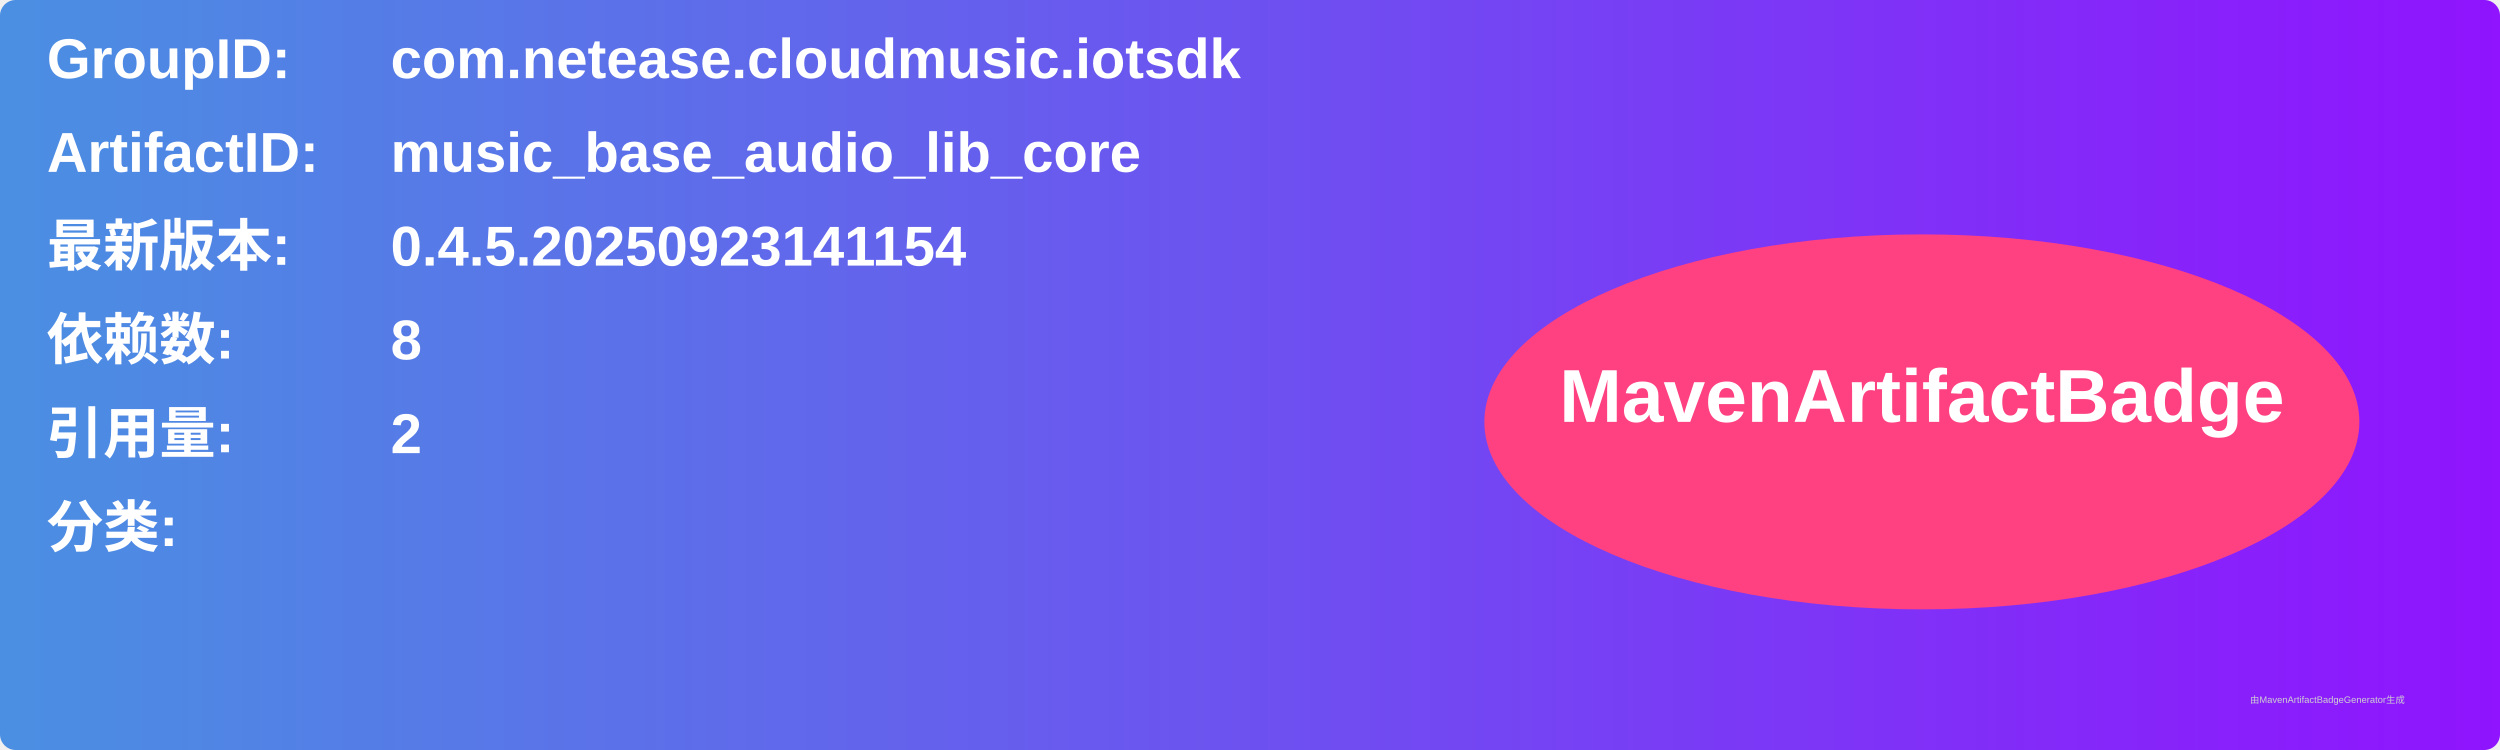
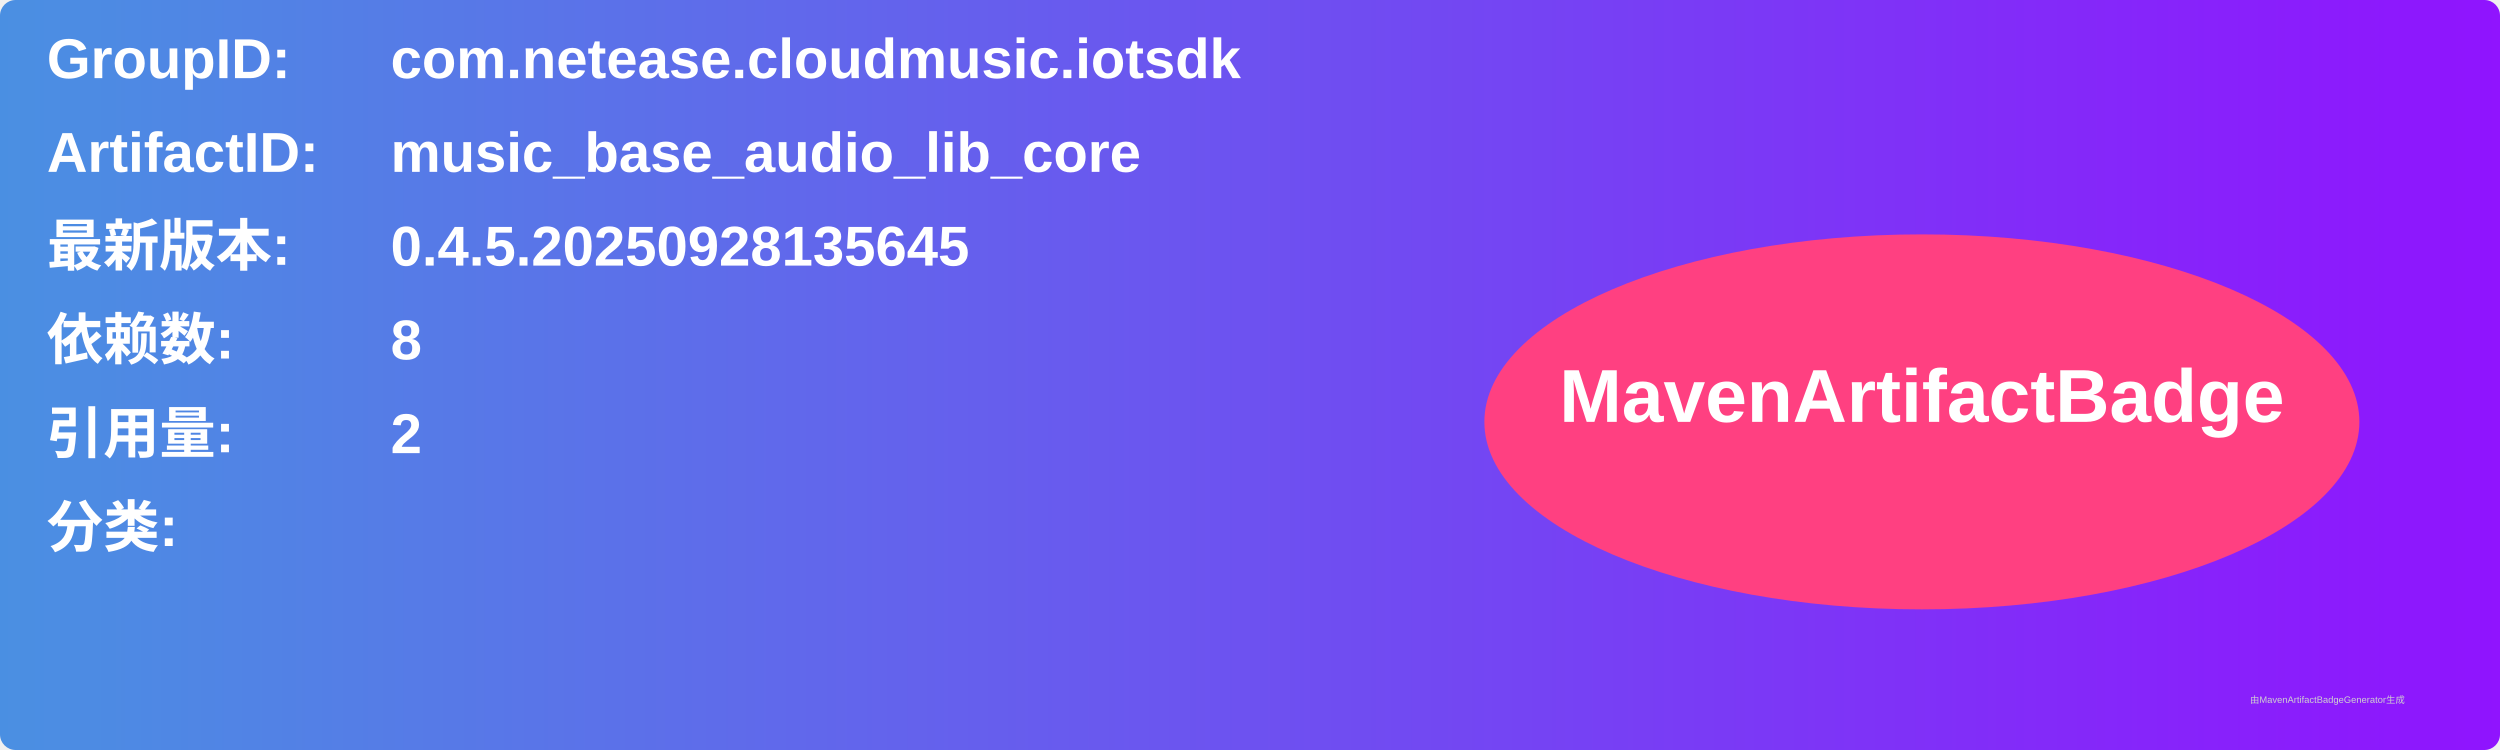
<svg xmlns="http://www.w3.org/2000/svg" width="800" height="240" viewBox="0 0 800 240">
  <linearGradient id="grad" x1="0%" y1="0%" x2="100%" y2="0%">
    <stop offset="0%" stop-color="#4a90e2" />
    <stop offset="100%" stop-color="#9013fe" />
  </linearGradient>
  <rect width="100%" height="100%" rx="5" ry="5" fill="url(#grad)" />
  <g transform="translate(15, 15)">
    <text x="0" y="10" font-family="Arial" font-size="18" fill="white" font-weight="bold" width="260">GroupID:</text>
    <text x="110" y="10" font-family="Arial" font-size="18" fill="white" font-weight="bold" width="460">com.netease.cloudmusic.iotsdk</text>
    <text x="0" y="40" font-family="Arial" font-size="18" fill="white" font-weight="bold" width="260">ArtifactID:</text>
    <text x="110" y="40" font-family="Arial" font-size="18" fill="white" font-weight="bold" width="460">music_base_audio_lib_core</text>
    <text x="0" y="70" font-family="Arial" font-size="18" fill="white" font-weight="bold">最新版本:</text>
    <text x="110" y="70" font-family="Arial" font-size="18" fill="white" font-weight="bold">
-       <tspan font-weight="bold">0.4.5.20250923141154</tspan>
+       <tspan font-weight="bold">0.4.5.20250928135645</tspan>
    </text>
    <text x="0" y="100" font-family="Arial" font-size="18" fill="white" font-weight="bold">依赖数: </text>
    <text x="110" y="100" font-family="Arial" font-size="18" fill="white">
      <tspan font-weight="bold">8</tspan>
    </text>
    <text x="0" y="130" font-family="Arial" font-size="18" fill="white" font-weight="bold">引用量: </text>
    <text x="110" y="130" font-family="Arial" font-size="18" fill="white">
      <tspan font-weight="bold">2</tspan>
    </text>
    <text x="0" y="160" font-family="Arial" font-size="18" fill="white" font-weight="bold">分类:</text>
    <text x="10" y="190" font-family="Arial" font-size="10" fill="white">
      <tspan font-weight="bold" />
    </text>
    <ellipse cx="600" cy="120" rx="140" ry="60" fill="#ff4081" />
    <text x="600" y="120" text-anchor="middle" font-family="Arial" font-size="24" fill="white" font-weight="bold">MavenArtifactBadge</text>
  </g>
  <text x="720" y="225" font-family="Arial" font-size="3" fill="#d0d0d0">由MavenArtifactBadgeGenerator生成</text>
</svg>
